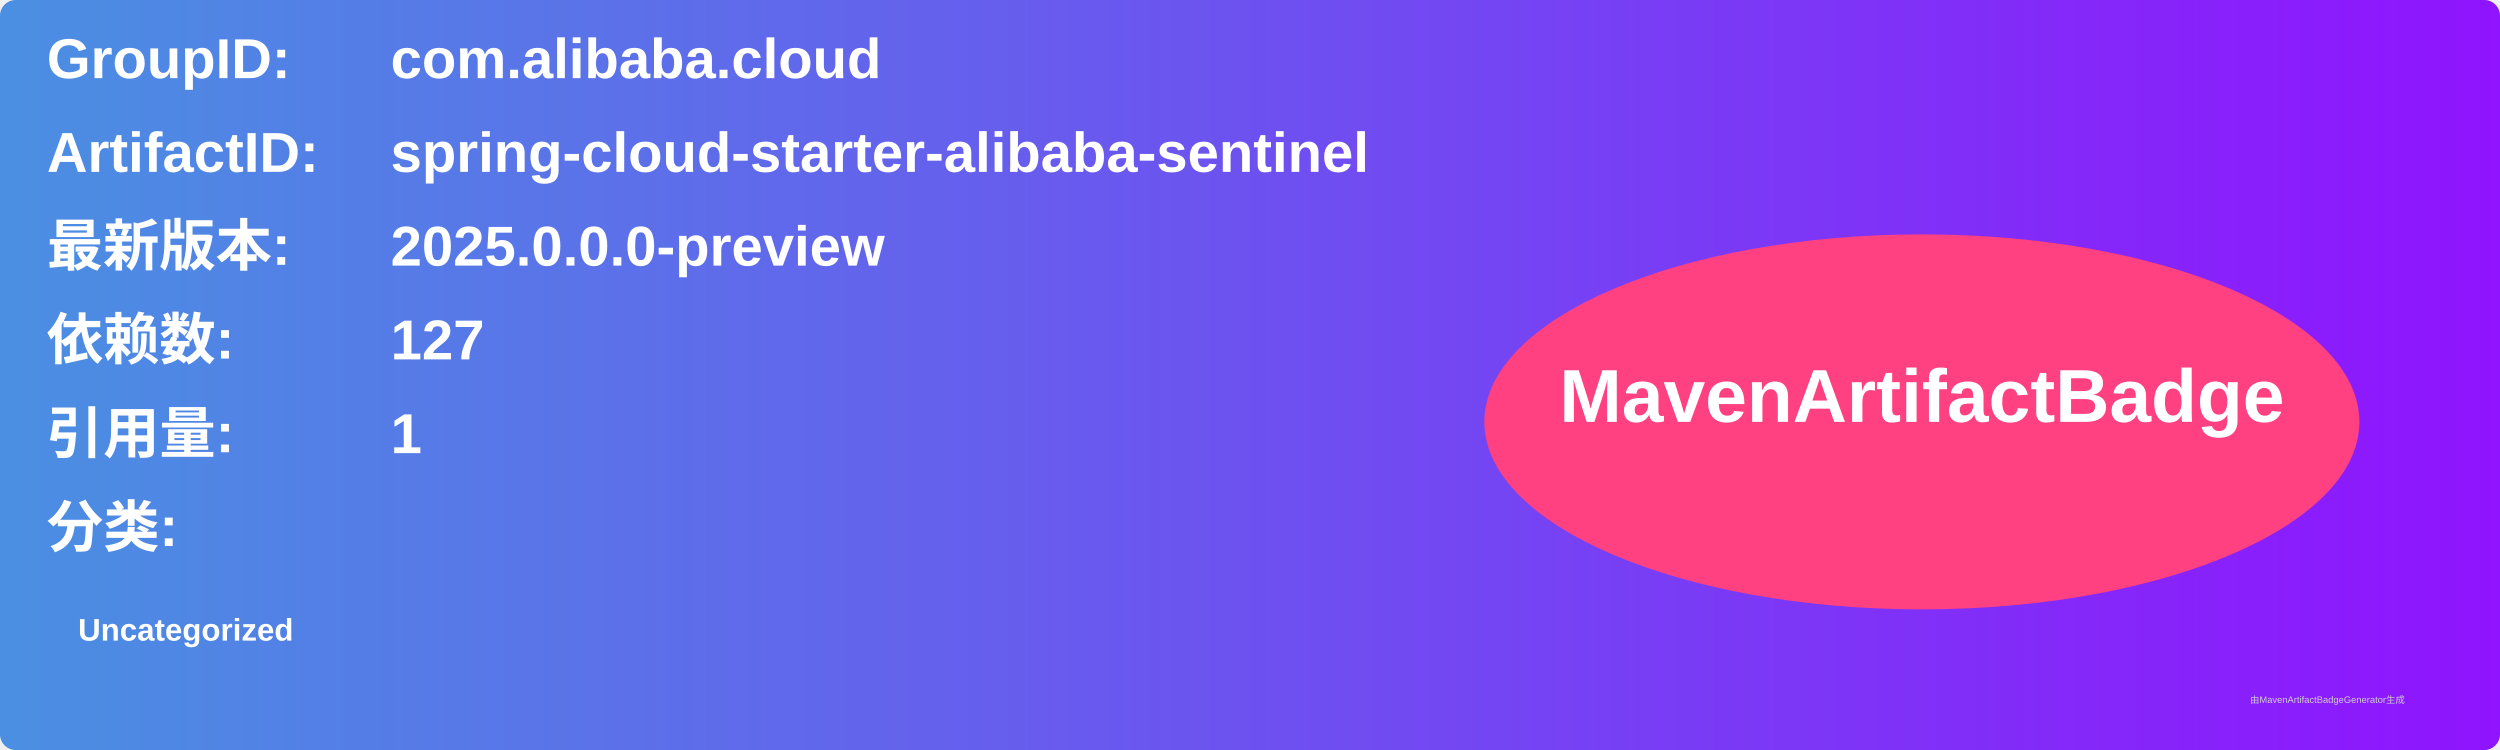
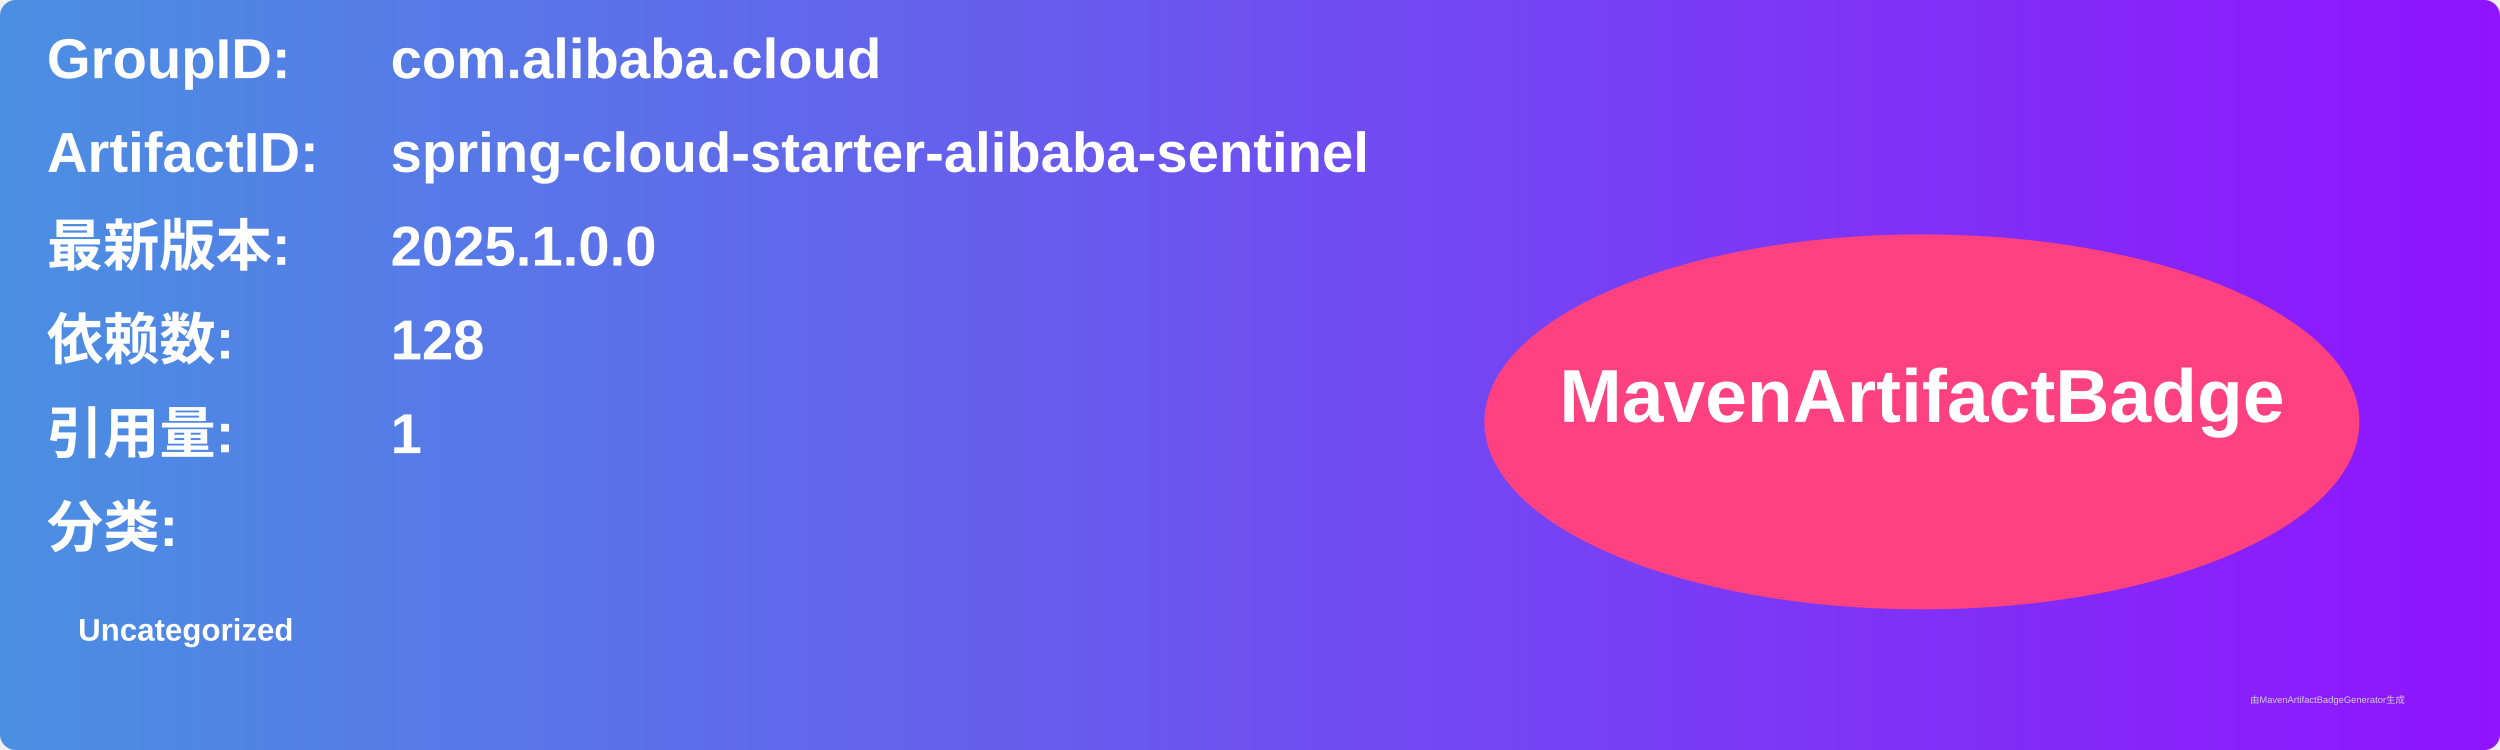
<svg xmlns="http://www.w3.org/2000/svg" width="800" height="240" viewBox="0 0 800 240">
  <linearGradient id="grad" x1="0%" y1="0%" x2="100%" y2="0%">
    <stop offset="0%" stop-color="#4a90e2" />
    <stop offset="100%" stop-color="#9013fe" />
  </linearGradient>
  <rect width="100%" height="100%" rx="5" ry="5" fill="url(#grad)" />
  <g transform="translate(15, 15)">
    <text x="0" y="10" font-family="Arial" font-size="18" fill="white" font-weight="bold" width="260">GroupID:</text>
    <text x="110" y="10" font-family="Arial" font-size="18" fill="white" font-weight="bold" width="460">com.alibaba.cloud</text>
    <text x="0" y="40" font-family="Arial" font-size="18" fill="white" font-weight="bold" width="260">ArtifactID:</text>
    <text x="110" y="40" font-family="Arial" font-size="18" fill="white" font-weight="bold" width="460">spring-cloud-starter-alibaba-sentinel</text>
    <text x="0" y="70" font-family="Arial" font-size="18" fill="white" font-weight="bold">最新版本:</text>
    <text x="110" y="70" font-family="Arial" font-size="18" fill="white" font-weight="bold">
-       <tspan font-weight="bold">2025.0.0.0-preview</tspan>
+       <tspan font-weight="bold">2025.1.0.0</tspan>
    </text>
    <text x="0" y="100" font-family="Arial" font-size="18" fill="white" font-weight="bold">依赖数: </text>
    <text x="110" y="100" font-family="Arial" font-size="18" fill="white">
-       <tspan font-weight="bold">127</tspan>
+       <tspan font-weight="bold">128</tspan>
    </text>
    <text x="0" y="130" font-family="Arial" font-size="18" fill="white" font-weight="bold">引用量: </text>
    <text x="110" y="130" font-family="Arial" font-size="18" fill="white">
      <tspan font-weight="bold">1</tspan>
    </text>
    <text x="0" y="160" font-family="Arial" font-size="18" fill="white" font-weight="bold">分类:</text>
    <text x="10" y="190" font-family="Arial" font-size="10" fill="white">
      <tspan font-weight="bold">Uncategorized</tspan>
    </text>
    <ellipse cx="600" cy="120" rx="140" ry="60" fill="#ff4081" />
    <text x="600" y="120" text-anchor="middle" font-family="Arial" font-size="24" fill="white" font-weight="bold">MavenArtifactBadge</text>
  </g>
  <text x="720" y="225" font-family="Arial" font-size="3" fill="#d0d0d0">由MavenArtifactBadgeGenerator生成</text>
</svg>
